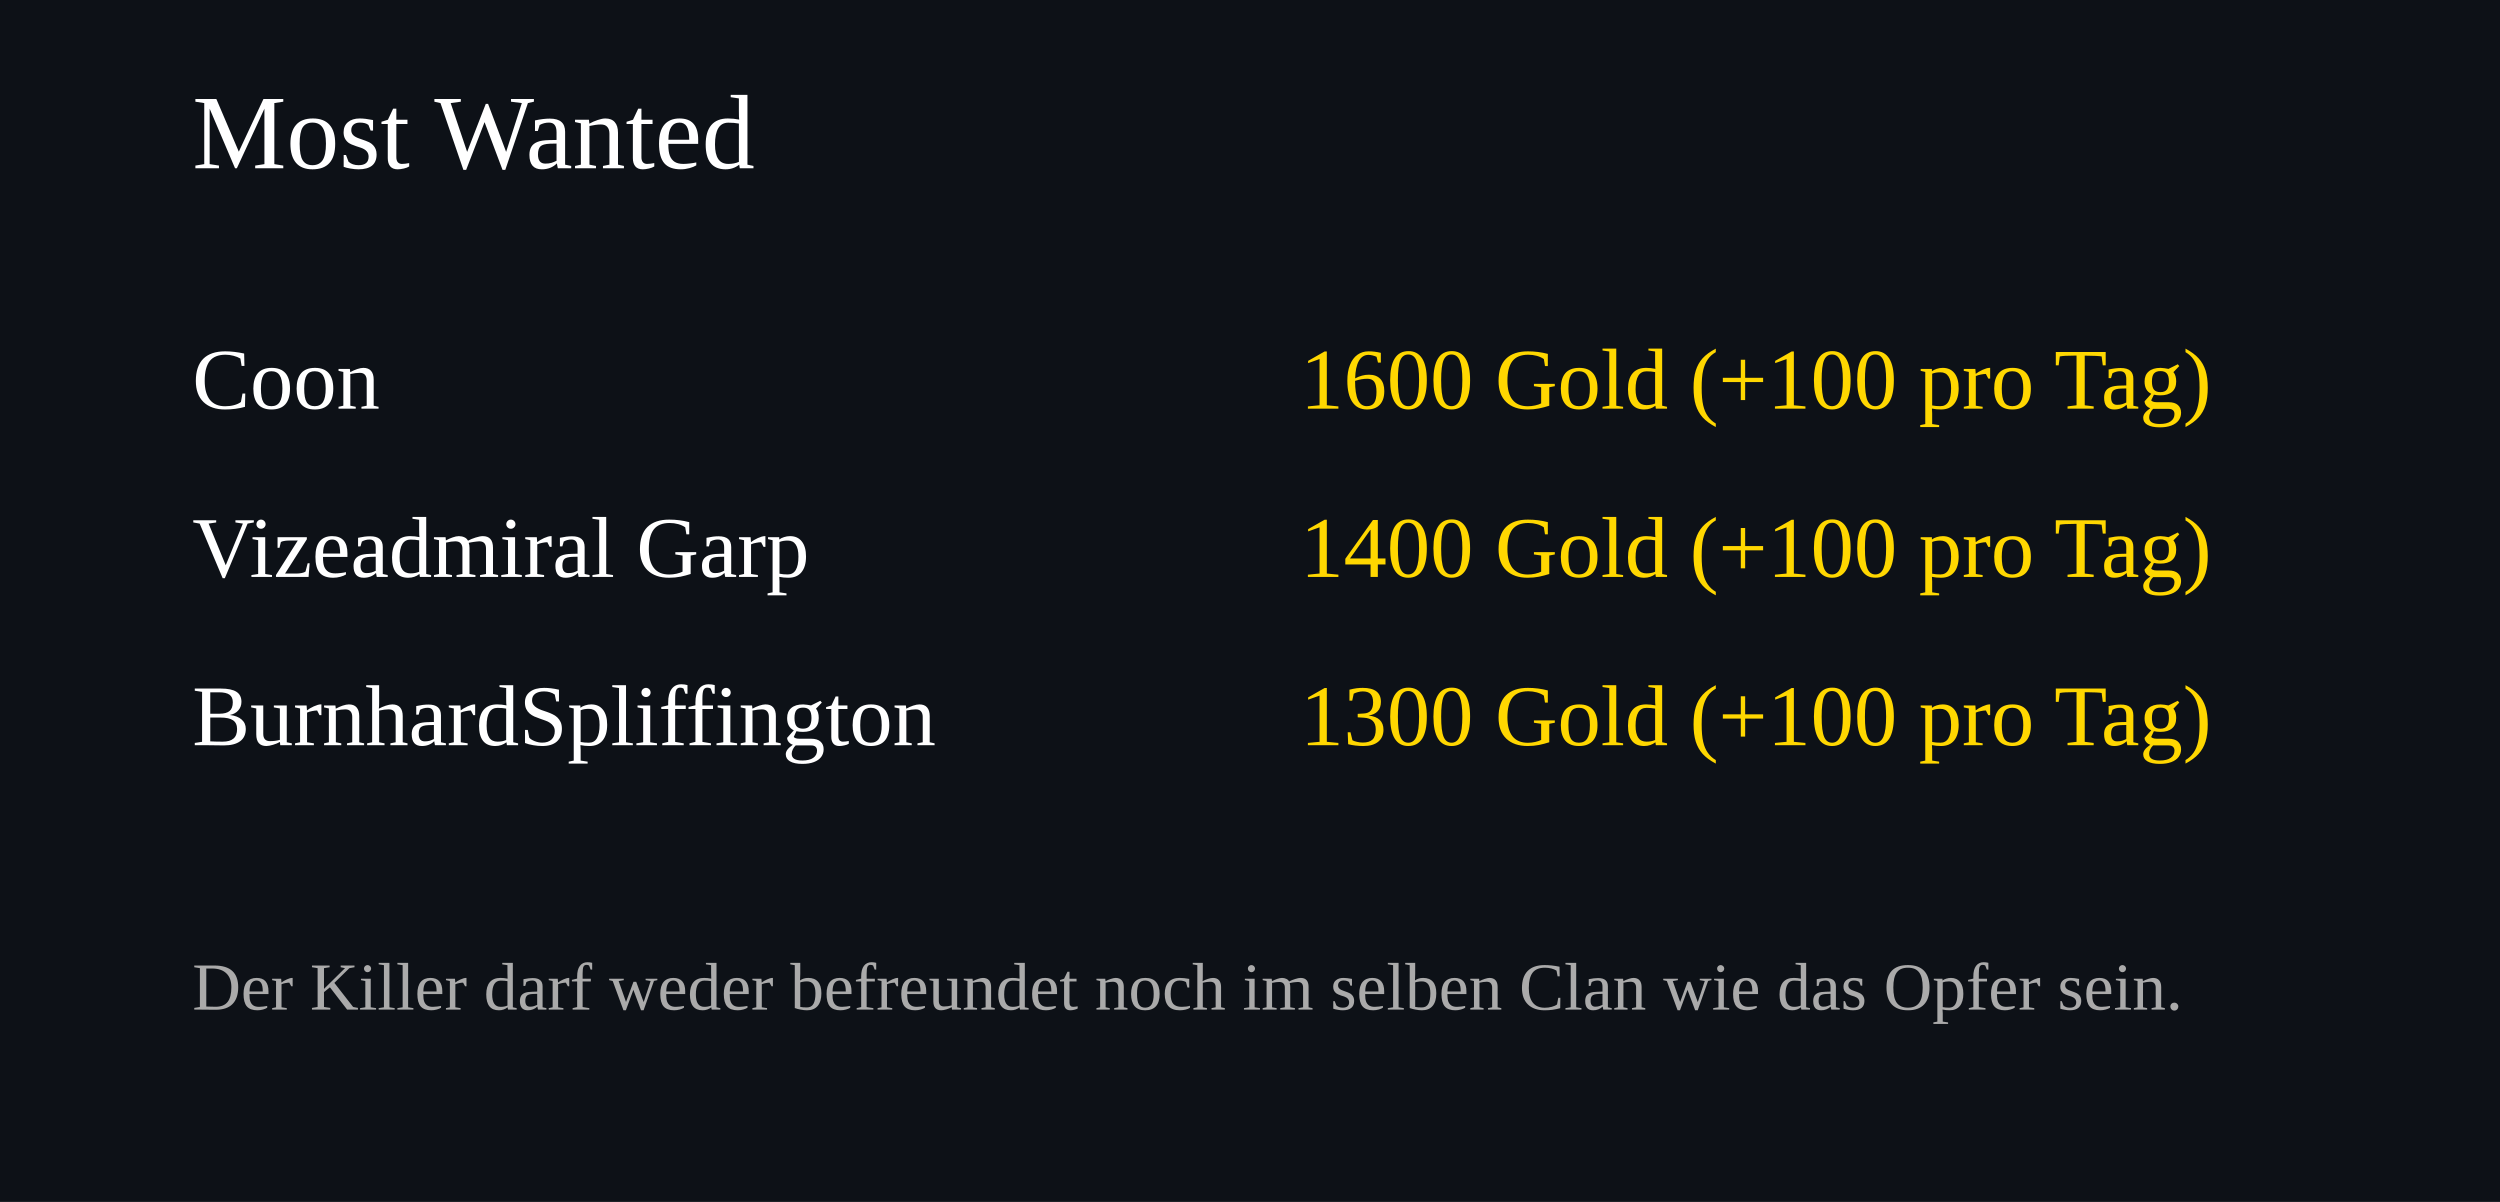
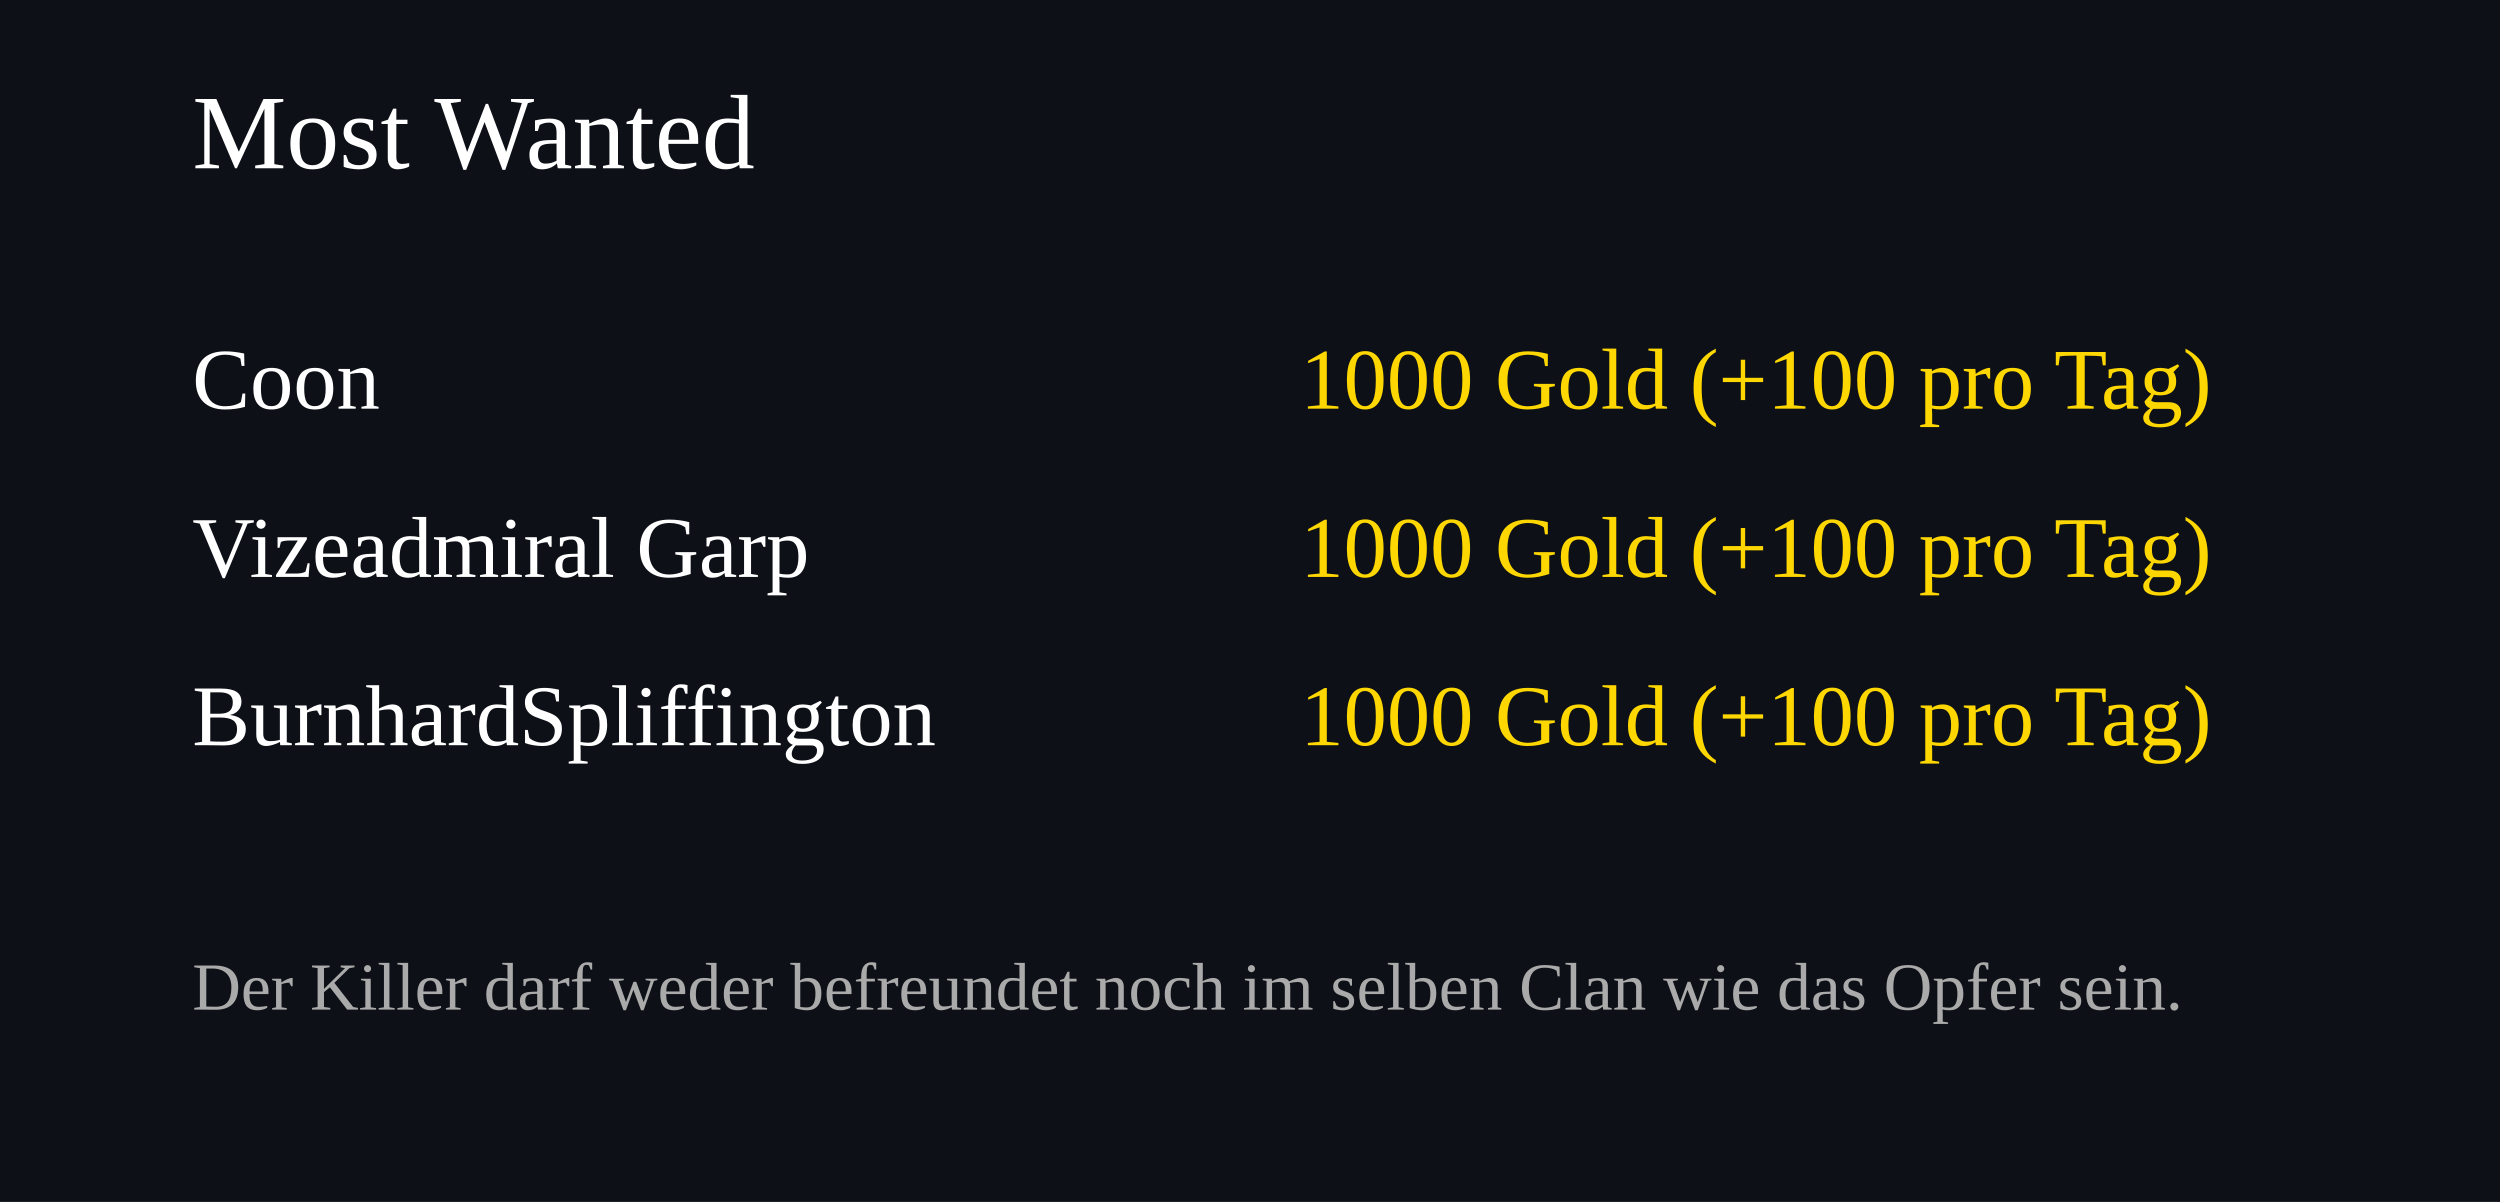
<svg xmlns="http://www.w3.org/2000/svg" width="520" height="250">
  <rect width="100%" height="100%" fill="#0d1117" />
  <text x="40" y="35" font-size="22" fill="#ffffff">Most Wanted</text>
  <text x="40" y="85" font-size="18" fill="#ffffff">Coon</text>
  <text x="460" y="85" font-size="18" fill="#FFD700" text-anchor="end">
-     1600 Gold (+100 pro Tag)
+     1000 Gold (+100 pro Tag)
  </text>
  <text x="40" y="120" font-size="18" fill="#ffffff">Vizeadmiral Garp</text>
  <text x="460" y="120" font-size="18" fill="#FFD700" text-anchor="end">
-     1400 Gold (+100 pro Tag)
+     1000 Gold (+100 pro Tag)
  </text>
  <text x="40" y="155" font-size="18" fill="#ffffff">BurnhardSpliffington</text>
  <text x="460" y="155" font-size="18" fill="#FFD700" text-anchor="end">
-     1300 Gold (+100 pro Tag)
+     1000 Gold (+100 pro Tag)
  </text>
  <text x="40" y="210" font-size="14" fill="#aaaaaa">
Der Killer darf weder befreundet noch im selben Clan wie das Opfer sein.
</text>
</svg>
